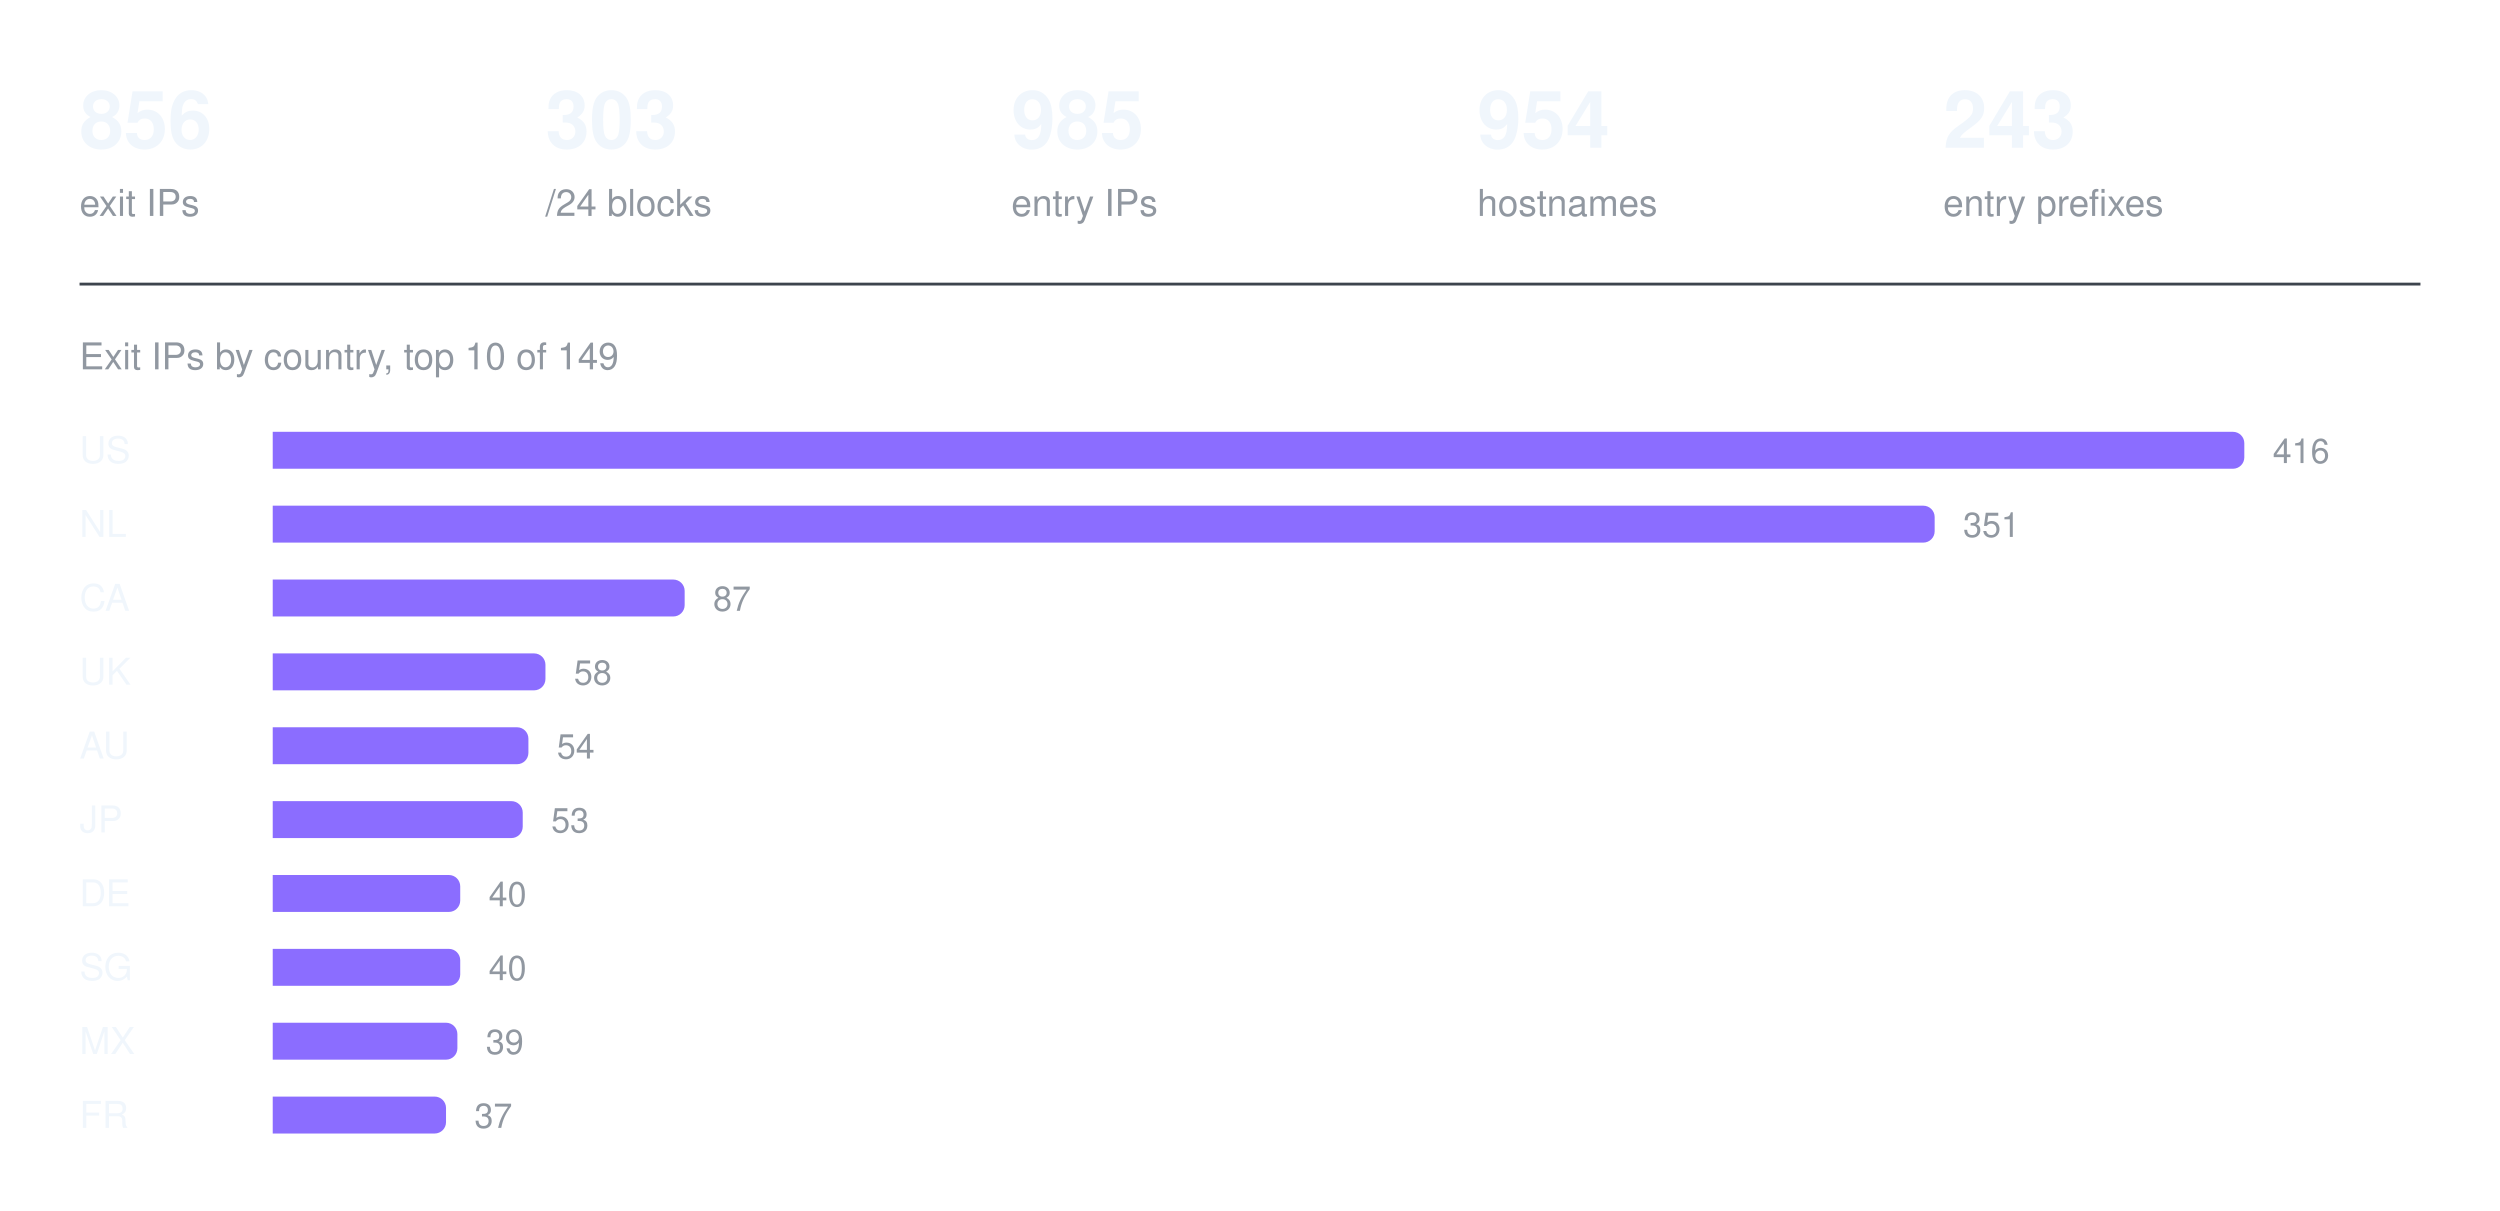
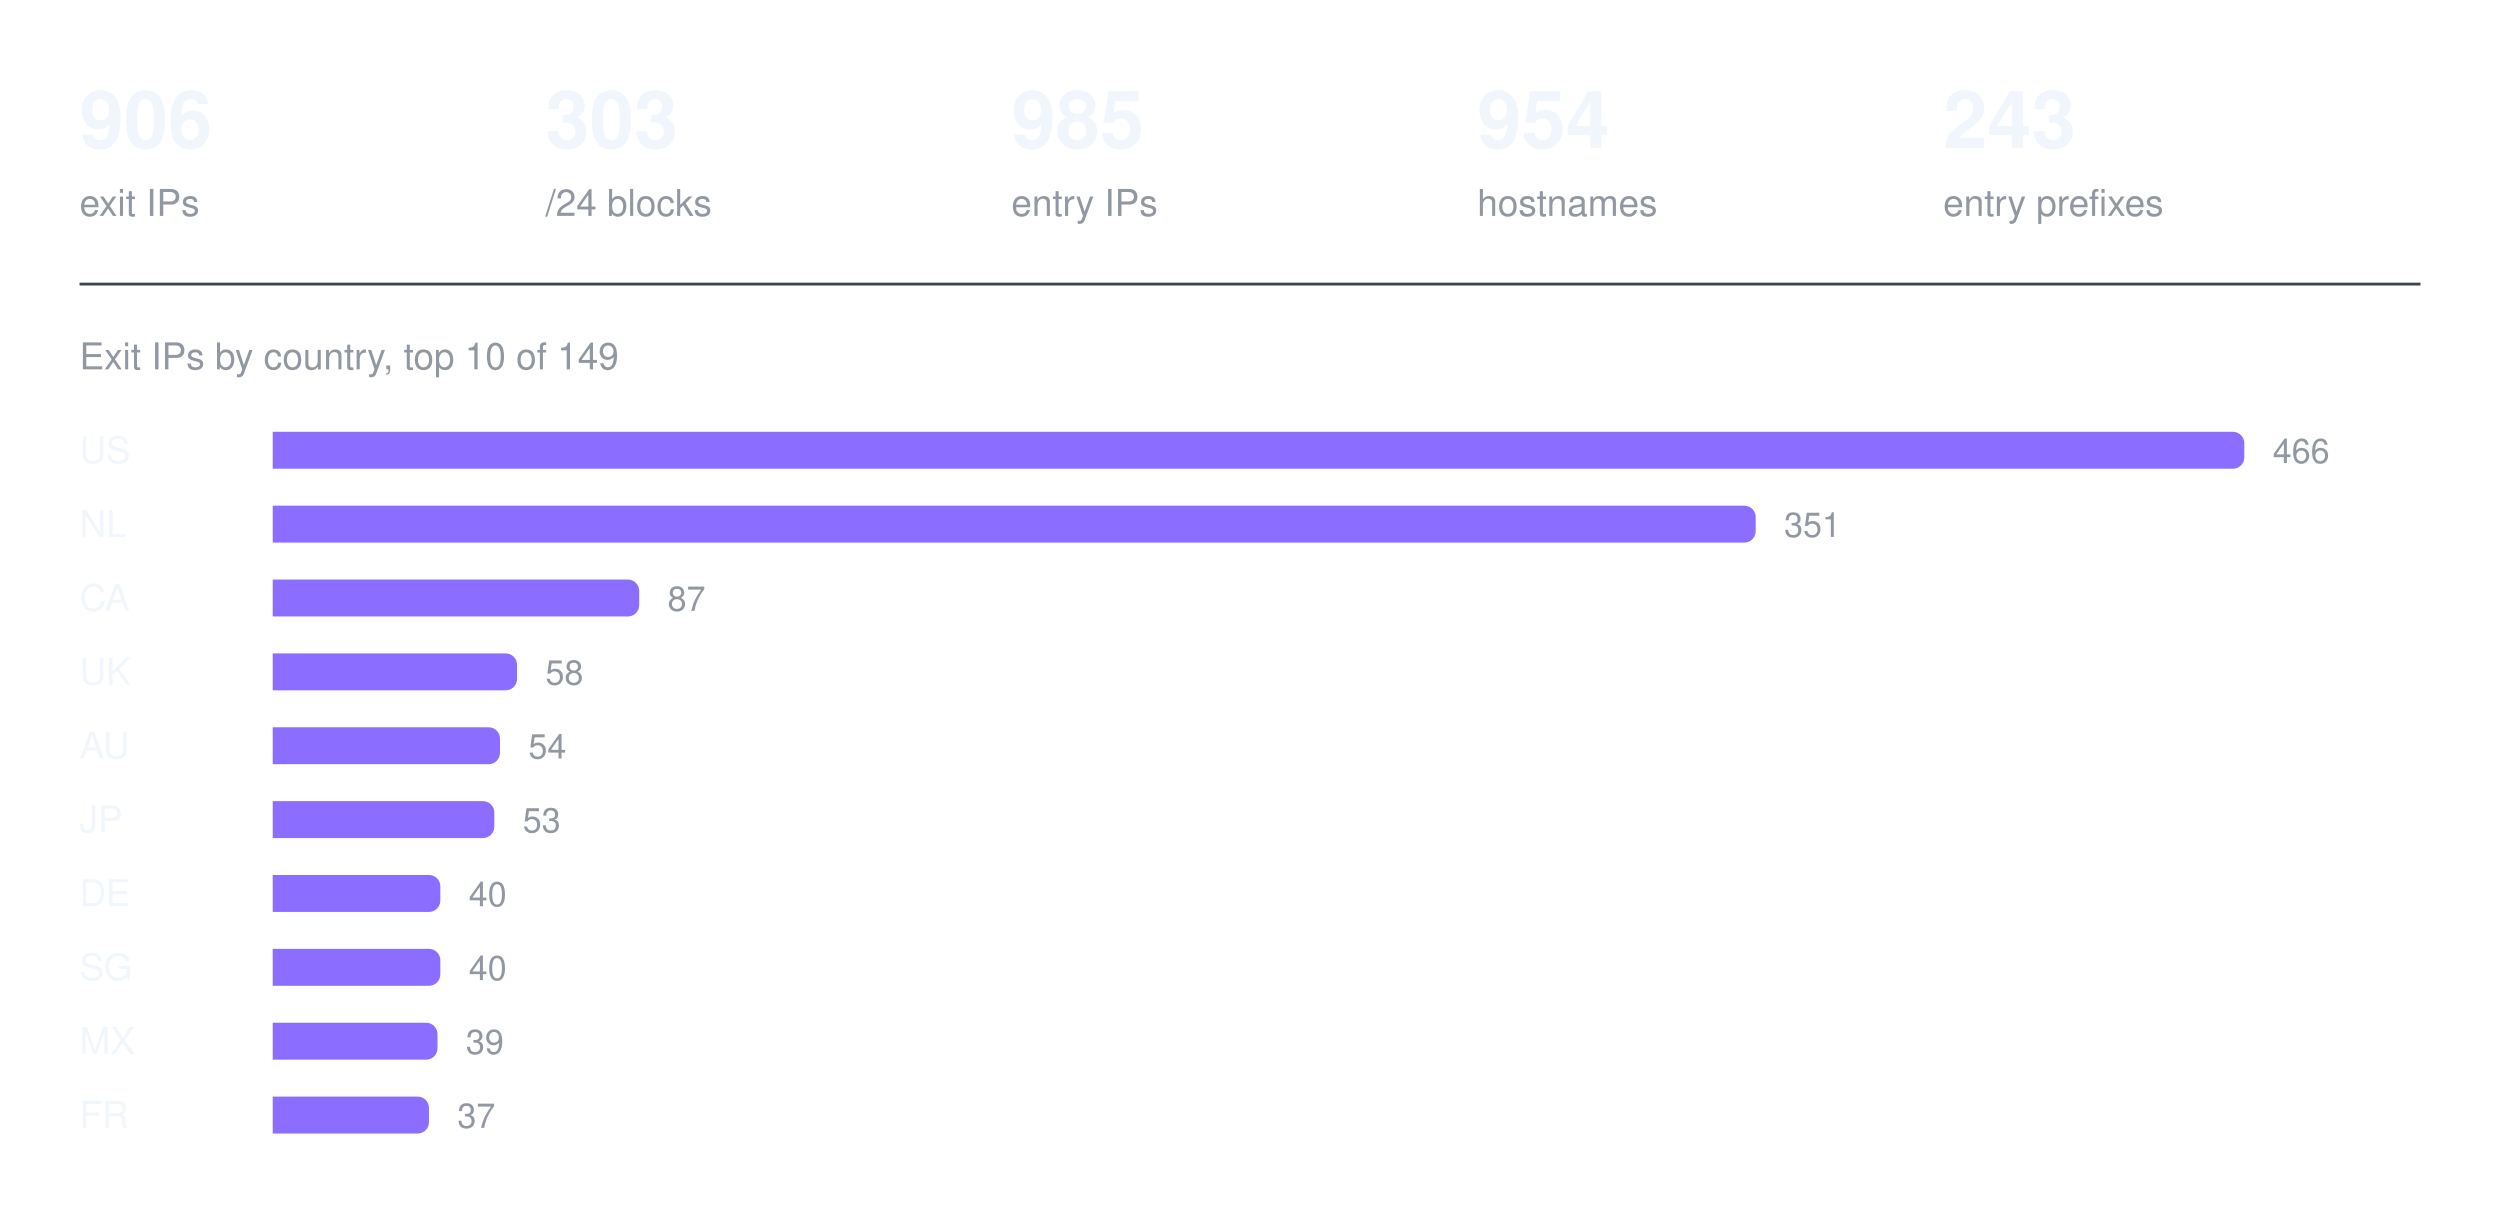
<svg xmlns="http://www.w3.org/2000/svg" width="880" height="426" viewBox="0 0 880 426" role="img" aria-label="Exit IPs by country, top 10 of 149">
-   <text x="28" y="52" fill="#f0f6fc" font-family="ui-sans-serif, -apple-system, Segoe UI, Helvetica, Arial, sans-serif" font-size="28" font-weight="600">856</text>
+   <text x="28" y="52" fill="#f0f6fc" font-family="ui-sans-serif, -apple-system, Segoe UI, Helvetica, Arial, sans-serif" font-size="28" font-weight="600">906</text>
  <text x="28" y="76" fill="#9198a1" font-family="ui-sans-serif, -apple-system, Segoe UI, Helvetica, Arial, sans-serif" font-size="13" font-weight="400">exit IPs</text>
  <text x="192" y="52" fill="#f0f6fc" font-family="ui-sans-serif, -apple-system, Segoe UI, Helvetica, Arial, sans-serif" font-size="28" font-weight="600">303</text>
  <text x="192" y="76" fill="#9198a1" font-family="ui-sans-serif, -apple-system, Segoe UI, Helvetica, Arial, sans-serif" font-size="13" font-weight="400">/24 blocks</text>
  <text x="356" y="52" fill="#f0f6fc" font-family="ui-sans-serif, -apple-system, Segoe UI, Helvetica, Arial, sans-serif" font-size="28" font-weight="600">985</text>
  <text x="356" y="76" fill="#9198a1" font-family="ui-sans-serif, -apple-system, Segoe UI, Helvetica, Arial, sans-serif" font-size="13" font-weight="400">entry IPs</text>
  <text x="520" y="52" fill="#f0f6fc" font-family="ui-sans-serif, -apple-system, Segoe UI, Helvetica, Arial, sans-serif" font-size="28" font-weight="600">954</text>
  <text x="520" y="76" fill="#9198a1" font-family="ui-sans-serif, -apple-system, Segoe UI, Helvetica, Arial, sans-serif" font-size="13" font-weight="400">hostnames</text>
  <text x="684" y="52" fill="#f0f6fc" font-family="ui-sans-serif, -apple-system, Segoe UI, Helvetica, Arial, sans-serif" font-size="28" font-weight="600">243</text>
  <text x="684" y="76" fill="#9198a1" font-family="ui-sans-serif, -apple-system, Segoe UI, Helvetica, Arial, sans-serif" font-size="13" font-weight="400">entry prefixes</text>
  <line x1="28" y1="100" x2="852" y2="100" stroke="#3d444d" stroke-width="1" />
  <text x="28" y="130" fill="#9198a1" font-family="ui-sans-serif, -apple-system, Segoe UI, Helvetica, Arial, sans-serif" font-size="13" font-weight="400">Exit IPs by country, top 10 of 149</text>
  <text x="28" y="163" fill="#f0f6fc" font-family="ui-sans-serif, -apple-system, Segoe UI, Helvetica, Arial, sans-serif" font-size="13" font-weight="500">US</text>
  <g fill="#8b6dff">
    <path d="M96 152h690a4 4 0 0 1 4 4v5a4 4 0 0 1 -4 4h-690z" />
  </g>
-   <text x="800" y="163" fill="#9198a1" font-family="ui-sans-serif, -apple-system, Segoe UI, Helvetica, Arial, sans-serif" font-size="12" font-weight="400">416</text>
+   <text x="800" y="163" fill="#9198a1" font-family="ui-sans-serif, -apple-system, Segoe UI, Helvetica, Arial, sans-serif" font-size="12" font-weight="400">466</text>
  <text x="28" y="189" fill="#f0f6fc" font-family="ui-sans-serif, -apple-system, Segoe UI, Helvetica, Arial, sans-serif" font-size="13" font-weight="500">NL</text>
  <g fill="#8b6dff">
-     <path d="M96 178h581a4 4 0 0 1 4 4v5a4 4 0 0 1 -4 4h-581z" />
+     <path d="M96 178h518a4 4 0 0 1 4 4v5a4 4 0 0 1 -4 4h-518z" />
  </g>
-   <text x="691" y="189" fill="#9198a1" font-family="ui-sans-serif, -apple-system, Segoe UI, Helvetica, Arial, sans-serif" font-size="12" font-weight="400">351</text>
+   <text x="628" y="189" fill="#9198a1" font-family="ui-sans-serif, -apple-system, Segoe UI, Helvetica, Arial, sans-serif" font-size="12" font-weight="400">351</text>
  <text x="28" y="215" fill="#f0f6fc" font-family="ui-sans-serif, -apple-system, Segoe UI, Helvetica, Arial, sans-serif" font-size="13" font-weight="500">CA</text>
  <g fill="#8b6dff">
-     <path d="M96 204h141a4 4 0 0 1 4 4v5a4 4 0 0 1 -4 4h-141z" />
+     <path d="M96 204h125a4 4 0 0 1 4 4v5a4 4 0 0 1 -4 4h-125z" />
  </g>
-   <text x="251" y="215" fill="#9198a1" font-family="ui-sans-serif, -apple-system, Segoe UI, Helvetica, Arial, sans-serif" font-size="12" font-weight="400">87</text>
+   <text x="235" y="215" fill="#9198a1" font-family="ui-sans-serif, -apple-system, Segoe UI, Helvetica, Arial, sans-serif" font-size="12" font-weight="400">87</text>
  <text x="28" y="241" fill="#f0f6fc" font-family="ui-sans-serif, -apple-system, Segoe UI, Helvetica, Arial, sans-serif" font-size="13" font-weight="500">UK</text>
  <g fill="#8b6dff">
-     <path d="M96 230h92a4 4 0 0 1 4 4v5a4 4 0 0 1 -4 4h-92z" />
+     <path d="M96 230h82a4 4 0 0 1 4 4v5a4 4 0 0 1 -4 4h-82z" />
  </g>
-   <text x="202" y="241" fill="#9198a1" font-family="ui-sans-serif, -apple-system, Segoe UI, Helvetica, Arial, sans-serif" font-size="12" font-weight="400">58</text>
+   <text x="192" y="241" fill="#9198a1" font-family="ui-sans-serif, -apple-system, Segoe UI, Helvetica, Arial, sans-serif" font-size="12" font-weight="400">58</text>
  <text x="28" y="267" fill="#f0f6fc" font-family="ui-sans-serif, -apple-system, Segoe UI, Helvetica, Arial, sans-serif" font-size="13" font-weight="500">AU</text>
  <g fill="#8b6dff">
-     <path d="M96 256h86a4 4 0 0 1 4 4v5a4 4 0 0 1 -4 4h-86z" />
+     <path d="M96 256h76a4 4 0 0 1 4 4v5a4 4 0 0 1 -4 4h-76z" />
  </g>
-   <text x="196" y="267" fill="#9198a1" font-family="ui-sans-serif, -apple-system, Segoe UI, Helvetica, Arial, sans-serif" font-size="12" font-weight="400">54</text>
+   <text x="186" y="267" fill="#9198a1" font-family="ui-sans-serif, -apple-system, Segoe UI, Helvetica, Arial, sans-serif" font-size="12" font-weight="400">54</text>
  <text x="28" y="293" fill="#f0f6fc" font-family="ui-sans-serif, -apple-system, Segoe UI, Helvetica, Arial, sans-serif" font-size="13" font-weight="500">JP</text>
  <g fill="#8b6dff">
-     <path d="M96 282h84a4 4 0 0 1 4 4v5a4 4 0 0 1 -4 4h-84z" />
+     <path d="M96 282h74a4 4 0 0 1 4 4v5a4 4 0 0 1 -4 4h-74z" />
  </g>
-   <text x="194" y="293" fill="#9198a1" font-family="ui-sans-serif, -apple-system, Segoe UI, Helvetica, Arial, sans-serif" font-size="12" font-weight="400">53</text>
+   <text x="184" y="293" fill="#9198a1" font-family="ui-sans-serif, -apple-system, Segoe UI, Helvetica, Arial, sans-serif" font-size="12" font-weight="400">53</text>
  <text x="28" y="319" fill="#f0f6fc" font-family="ui-sans-serif, -apple-system, Segoe UI, Helvetica, Arial, sans-serif" font-size="13" font-weight="500">DE</text>
  <g fill="#8b6dff">
-     <path d="M96 308h62a4 4 0 0 1 4 4v5a4 4 0 0 1 -4 4h-62z" />
+     <path d="M96 308h55a4 4 0 0 1 4 4v5a4 4 0 0 1 -4 4h-55z" />
  </g>
-   <text x="172" y="319" fill="#9198a1" font-family="ui-sans-serif, -apple-system, Segoe UI, Helvetica, Arial, sans-serif" font-size="12" font-weight="400">40</text>
+   <text x="165" y="319" fill="#9198a1" font-family="ui-sans-serif, -apple-system, Segoe UI, Helvetica, Arial, sans-serif" font-size="12" font-weight="400">40</text>
  <text x="28" y="345" fill="#f0f6fc" font-family="ui-sans-serif, -apple-system, Segoe UI, Helvetica, Arial, sans-serif" font-size="13" font-weight="500">SG</text>
  <g fill="#8b6dff">
-     <path d="M96 334h62a4 4 0 0 1 4 4v5a4 4 0 0 1 -4 4h-62z" />
+     <path d="M96 334h55a4 4 0 0 1 4 4v5a4 4 0 0 1 -4 4h-55z" />
  </g>
-   <text x="172" y="345" fill="#9198a1" font-family="ui-sans-serif, -apple-system, Segoe UI, Helvetica, Arial, sans-serif" font-size="12" font-weight="400">40</text>
+   <text x="165" y="345" fill="#9198a1" font-family="ui-sans-serif, -apple-system, Segoe UI, Helvetica, Arial, sans-serif" font-size="12" font-weight="400">40</text>
  <text x="28" y="371" fill="#f0f6fc" font-family="ui-sans-serif, -apple-system, Segoe UI, Helvetica, Arial, sans-serif" font-size="13" font-weight="500">MX</text>
  <g fill="#8b6dff">
-     <path d="M96 360h61a4 4 0 0 1 4 4v5a4 4 0 0 1 -4 4h-61z" />
+     <path d="M96 360h54a4 4 0 0 1 4 4v5a4 4 0 0 1 -4 4h-54z" />
  </g>
-   <text x="171" y="371" fill="#9198a1" font-family="ui-sans-serif, -apple-system, Segoe UI, Helvetica, Arial, sans-serif" font-size="12" font-weight="400">39</text>
+   <text x="164" y="371" fill="#9198a1" font-family="ui-sans-serif, -apple-system, Segoe UI, Helvetica, Arial, sans-serif" font-size="12" font-weight="400">39</text>
  <text x="28" y="397" fill="#f0f6fc" font-family="ui-sans-serif, -apple-system, Segoe UI, Helvetica, Arial, sans-serif" font-size="13" font-weight="500">FR</text>
  <g fill="#8b6dff">
-     <path d="M96 386h57a4 4 0 0 1 4 4v5a4 4 0 0 1 -4 4h-57z" />
+     <path d="M96 386h51a4 4 0 0 1 4 4v5a4 4 0 0 1 -4 4h-51z" />
  </g>
-   <text x="167" y="397" fill="#9198a1" font-family="ui-sans-serif, -apple-system, Segoe UI, Helvetica, Arial, sans-serif" font-size="12" font-weight="400">37</text>
+   <text x="161" y="397" fill="#9198a1" font-family="ui-sans-serif, -apple-system, Segoe UI, Helvetica, Arial, sans-serif" font-size="12" font-weight="400">37</text>
</svg>
